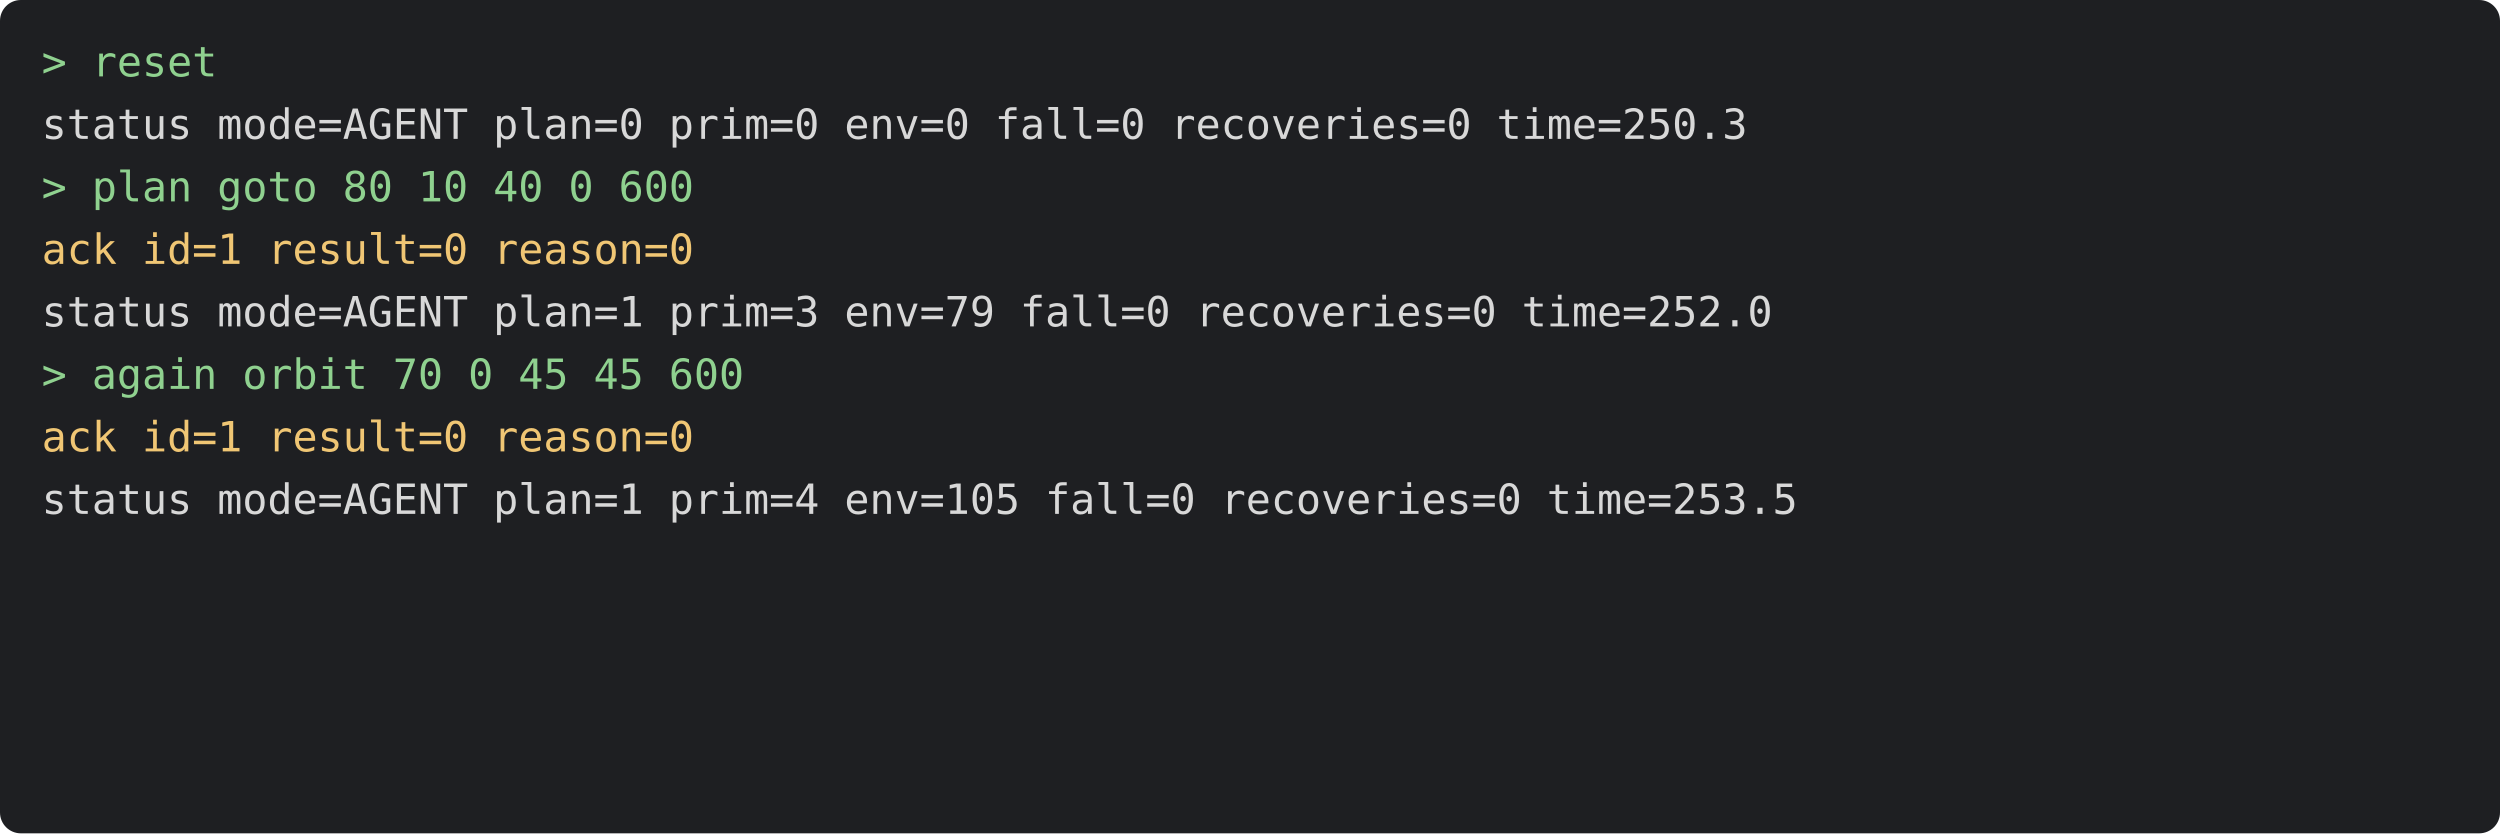
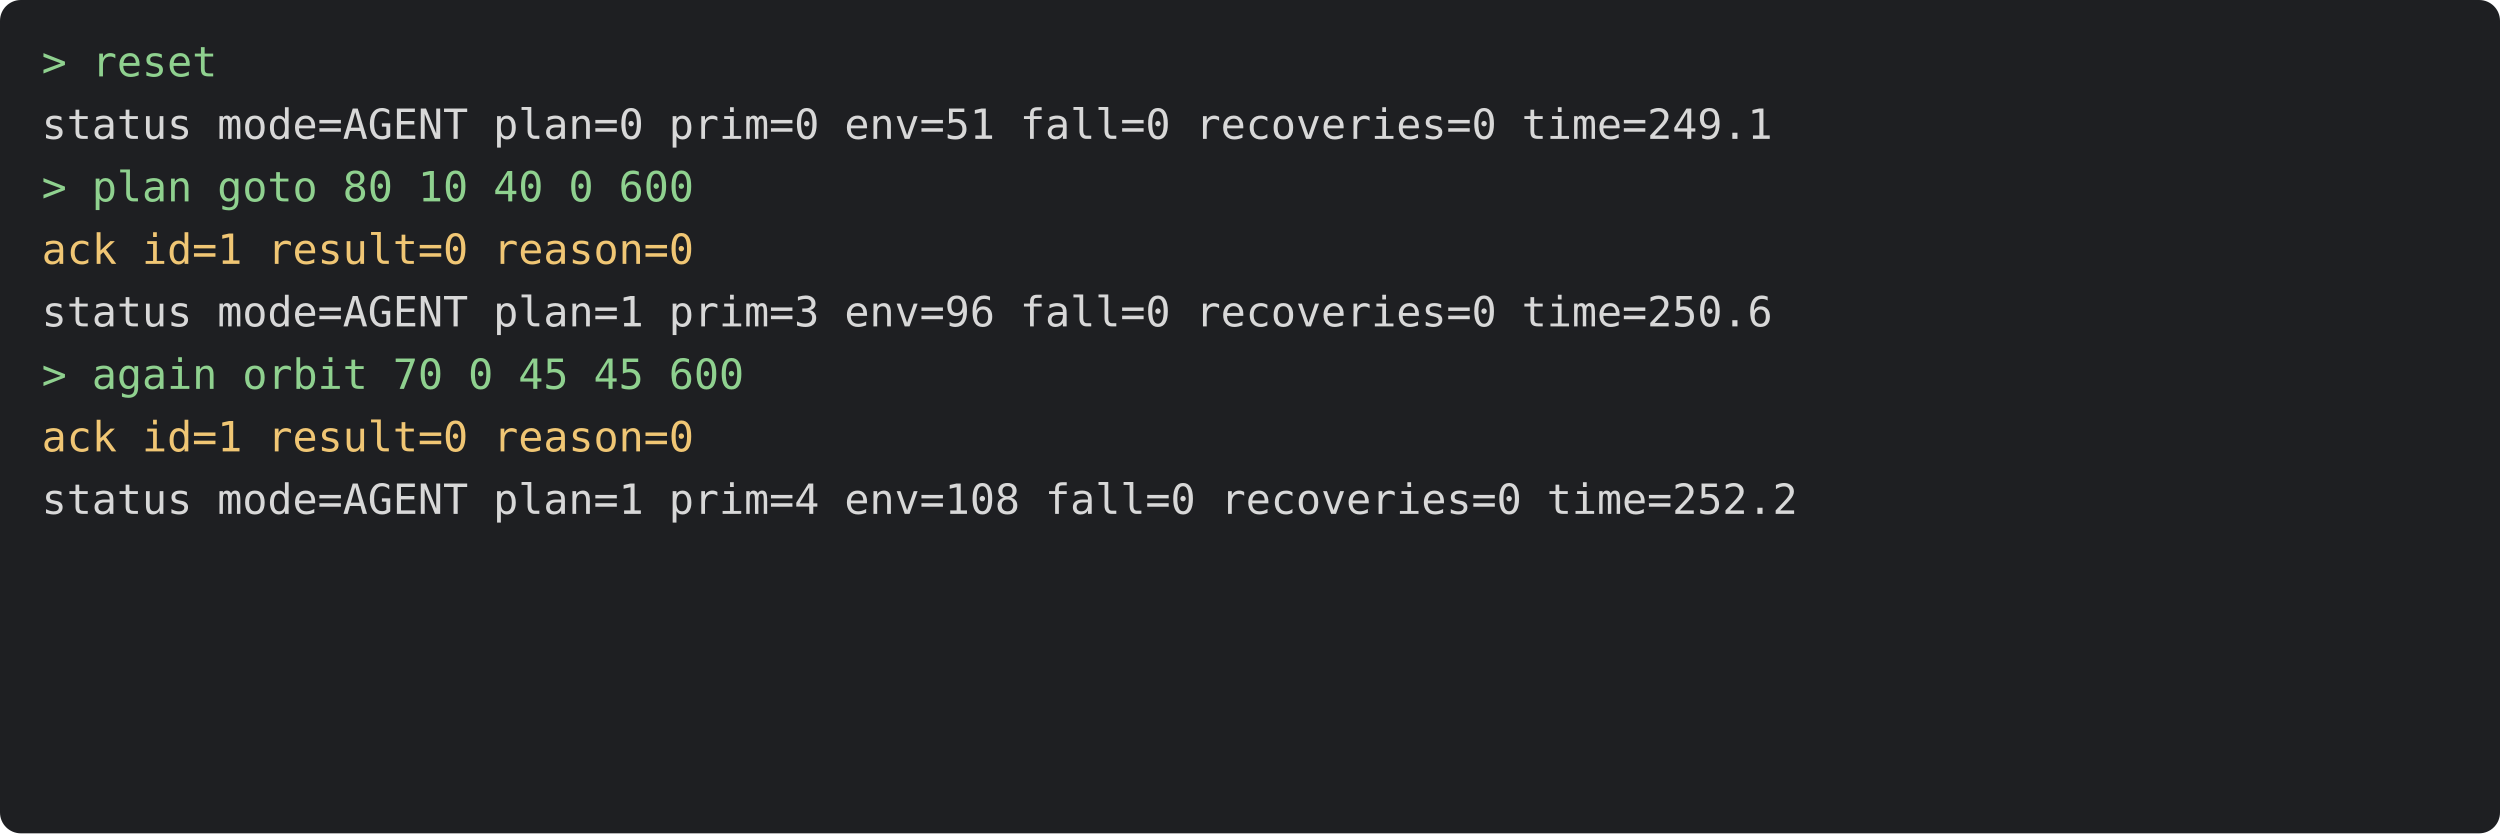
<svg xmlns="http://www.w3.org/2000/svg" viewBox="0 0 720 240" width="720" height="240" font-family="Menlo, monospace" font-size="12">
  <rect width="720" height="240" rx="6" fill="#1e1f22" />
  <text x="12" y="22" fill="#8fd18f" xml:space="preserve">&gt; reset</text>
-   <text x="12" y="40" fill="#d8d8d8" xml:space="preserve">status mode=AGENT plan=0 prim=0 env=0 fall=0 recoveries=0 time=250.3</text>
+   <text x="12" y="40" fill="#d8d8d8" xml:space="preserve">status mode=AGENT plan=0 prim=0 env=51 fall=0 recoveries=0 time=249.1</text>
  <text x="12" y="58" fill="#8fd18f" xml:space="preserve">&gt; plan goto 80 10 40 0 600</text>
  <text x="12" y="76" fill="#f0c674" xml:space="preserve">ack id=1 result=0 reason=0</text>
-   <text x="12" y="94" fill="#d8d8d8" xml:space="preserve">status mode=AGENT plan=1 prim=3 env=79 fall=0 recoveries=0 time=252.0</text>
+   <text x="12" y="94" fill="#d8d8d8" xml:space="preserve">status mode=AGENT plan=1 prim=3 env=96 fall=0 recoveries=0 time=250.6</text>
  <text x="12" y="112" fill="#8fd18f" xml:space="preserve">&gt; again orbit 70 0 45 45 600</text>
  <text x="12" y="130" fill="#f0c674" xml:space="preserve">ack id=1 result=0 reason=0</text>
-   <text x="12" y="148" fill="#d8d8d8" xml:space="preserve">status mode=AGENT plan=1 prim=4 env=105 fall=0 recoveries=0 time=253.5</text>
+   <text x="12" y="148" fill="#d8d8d8" xml:space="preserve">status mode=AGENT plan=1 prim=4 env=108 fall=0 recoveries=0 time=252.2</text>
</svg>
